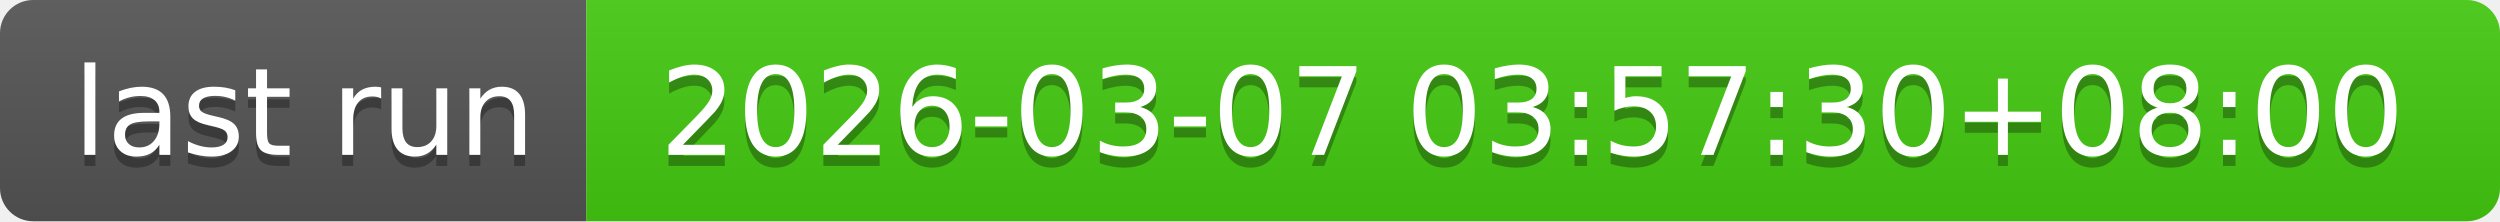
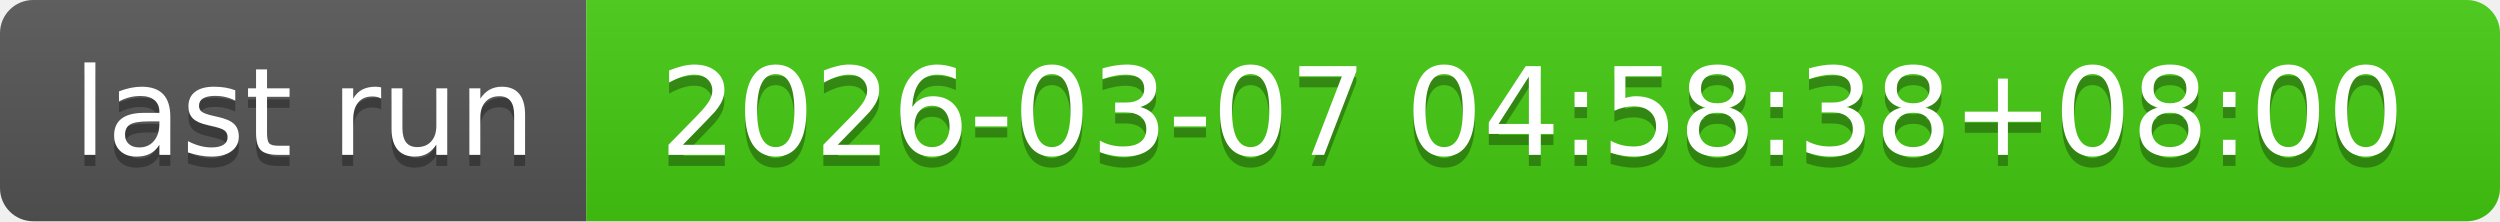
- <svg xmlns="http://www.w3.org/2000/svg" width="226" height="20" role="img" aria-label="last run: 2026-03-07 03:57:30+08:00">
+ <svg xmlns="http://www.w3.org/2000/svg" width="226" height="20" role="img" aria-label="last run: 2026-03-07 04:58:38+08:00">
  <linearGradient id="s" x2="0" y2="100%">
    <stop offset="0" stop-color="#bbb" stop-opacity=".1" />
    <stop offset="1" stop-opacity=".1" />
  </linearGradient>
  <clipPath id="r">
    <rect width="226" height="20" rx="3" fill="#fff" />
  </clipPath>
  <g clip-path="url(#r)">
    <rect width="53" height="20" fill="#555" />
    <rect x="53" width="173" height="20" fill="#4c1" />
    <rect width="226" height="20" fill="url(#s)" />
  </g>
  <g fill="#fff" text-anchor="middle" font-family="Verdana,Geneva,DejaVu Sans,sans-serif" text-rendering="geometricPrecision" font-size="110">
    <text aria-hidden="true" x="275" y="150" fill="#010101" fill-opacity=".3" transform="scale(.1)" textLength="430">last run</text>
    <text x="275" y="140" transform="scale(.1)" fill="#fff" textLength="430">last run</text>
-     <text aria-hidden="true" x="1385" y="150" fill="#010101" fill-opacity=".3" transform="scale(.1)" textLength="1630">2026-03-07 03:57:30+08:00</text>
-     <text x="1385" y="140" transform="scale(.1)" fill="#fff" textLength="1630">2026-03-07 03:57:30+08:00</text>
+     <text aria-hidden="true" x="1385" y="150" fill="#010101" fill-opacity=".3" transform="scale(.1)" textLength="1630">2026-03-07 04:58:38+08:00</text>
+     <text x="1385" y="140" transform="scale(.1)" fill="#fff" textLength="1630">2026-03-07 04:58:38+08:00</text>
  </g>
</svg>
